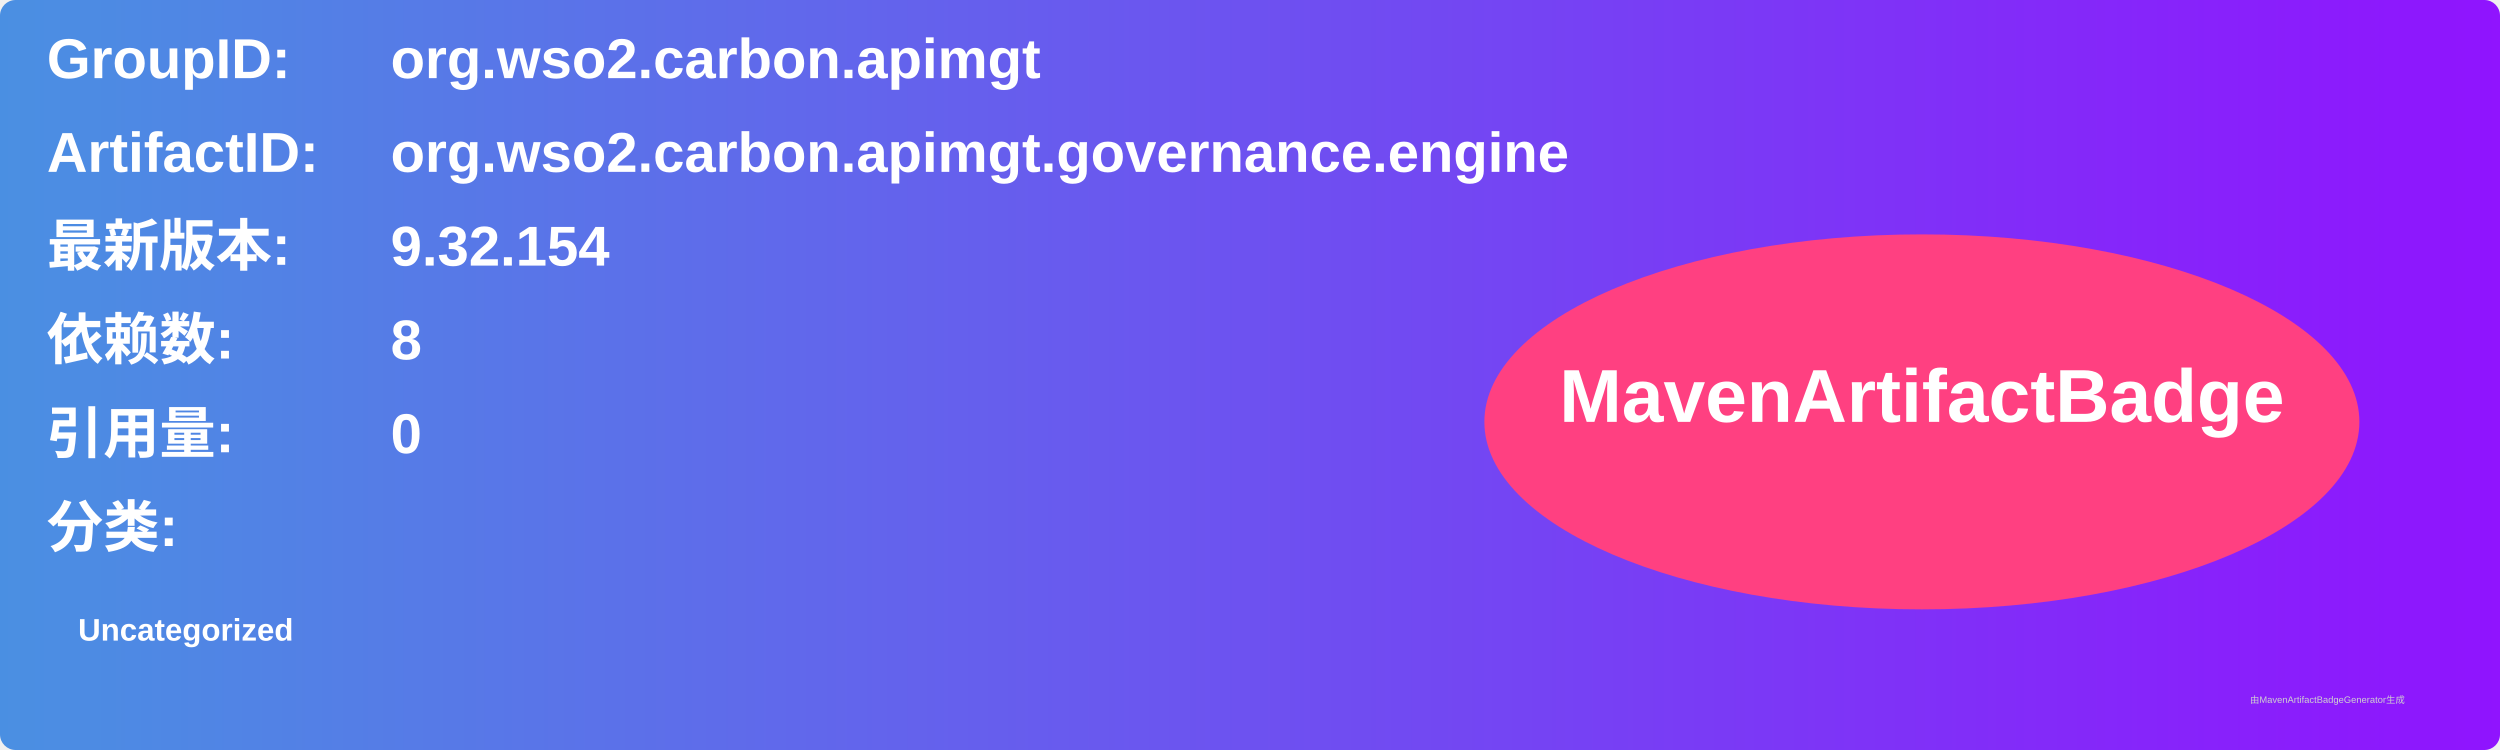
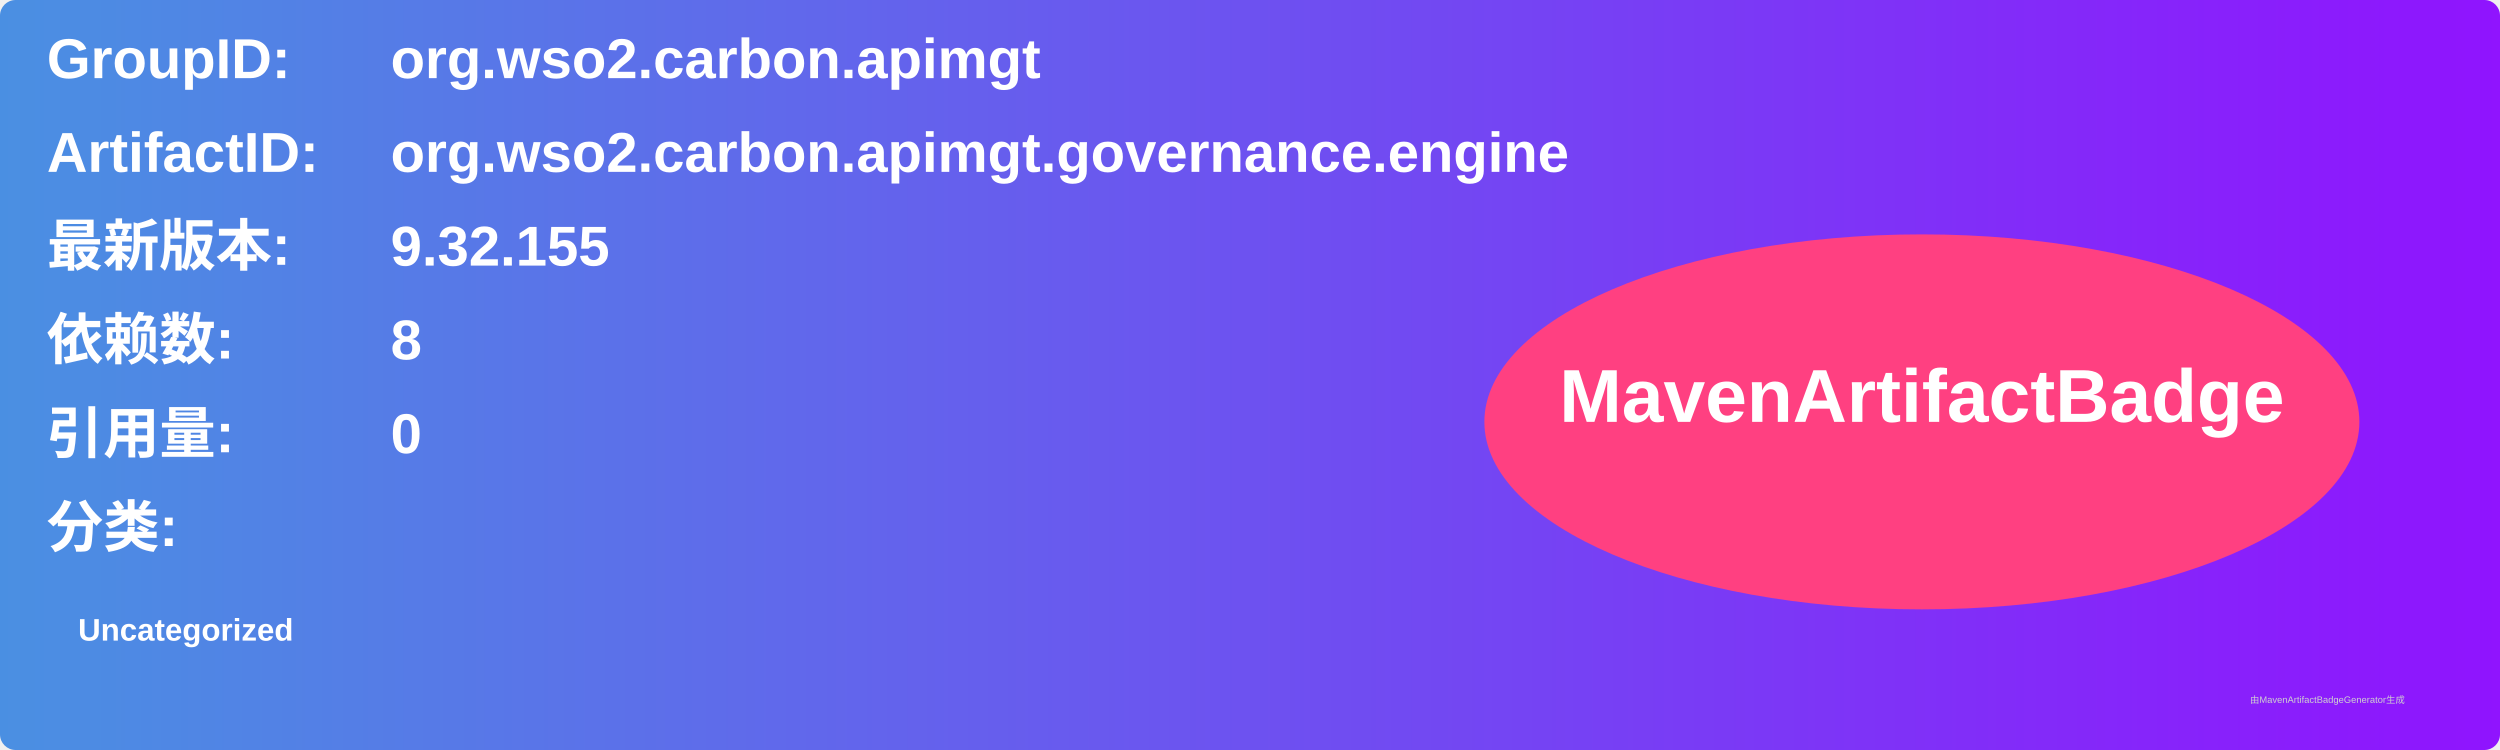
<svg xmlns="http://www.w3.org/2000/svg" width="800" height="240" viewBox="0 0 800 240">
  <linearGradient id="grad" x1="0%" y1="0%" x2="100%" y2="0%">
    <stop offset="0%" stop-color="#4a90e2" />
    <stop offset="100%" stop-color="#9013fe" />
  </linearGradient>
  <rect width="100%" height="100%" rx="5" ry="5" fill="url(#grad)" />
  <g transform="translate(15, 15)">
    <text x="0" y="10" font-family="Arial" font-size="18" fill="white" font-weight="bold" width="260">GroupID:</text>
    <text x="110" y="10" font-family="Arial" font-size="18" fill="white" font-weight="bold" width="460">org.wso2.carbon.apimgt</text>
    <text x="0" y="40" font-family="Arial" font-size="18" fill="white" font-weight="bold" width="260">ArtifactID:</text>
    <text x="110" y="40" font-family="Arial" font-size="18" fill="white" font-weight="bold" width="460">org.wso2.carbon.apimgt.governance.engine</text>
    <text x="0" y="70" font-family="Arial" font-size="18" fill="white" font-weight="bold">最新版本:</text>
    <text x="110" y="70" font-family="Arial" font-size="18" fill="white" font-weight="bold">
-       <tspan font-weight="bold">9.32.154</tspan>
+       <tspan font-weight="bold">9.32.155</tspan>
    </text>
    <text x="0" y="100" font-family="Arial" font-size="18" fill="white" font-weight="bold">依赖数: </text>
    <text x="110" y="100" font-family="Arial" font-size="18" fill="white">
      <tspan font-weight="bold">8</tspan>
    </text>
    <text x="0" y="130" font-family="Arial" font-size="18" fill="white" font-weight="bold">引用量: </text>
    <text x="110" y="130" font-family="Arial" font-size="18" fill="white">
      <tspan font-weight="bold">0</tspan>
    </text>
    <text x="0" y="160" font-family="Arial" font-size="18" fill="white" font-weight="bold">分类:</text>
    <text x="10" y="190" font-family="Arial" font-size="10" fill="white">
      <tspan font-weight="bold">Uncategorized</tspan>
    </text>
    <ellipse cx="600" cy="120" rx="140" ry="60" fill="#ff4081" />
    <text x="600" y="120" text-anchor="middle" font-family="Arial" font-size="24" fill="white" font-weight="bold">MavenArtifactBadge</text>
  </g>
  <text x="720" y="225" font-family="Arial" font-size="3" fill="#d0d0d0">由MavenArtifactBadgeGenerator生成</text>
</svg>
